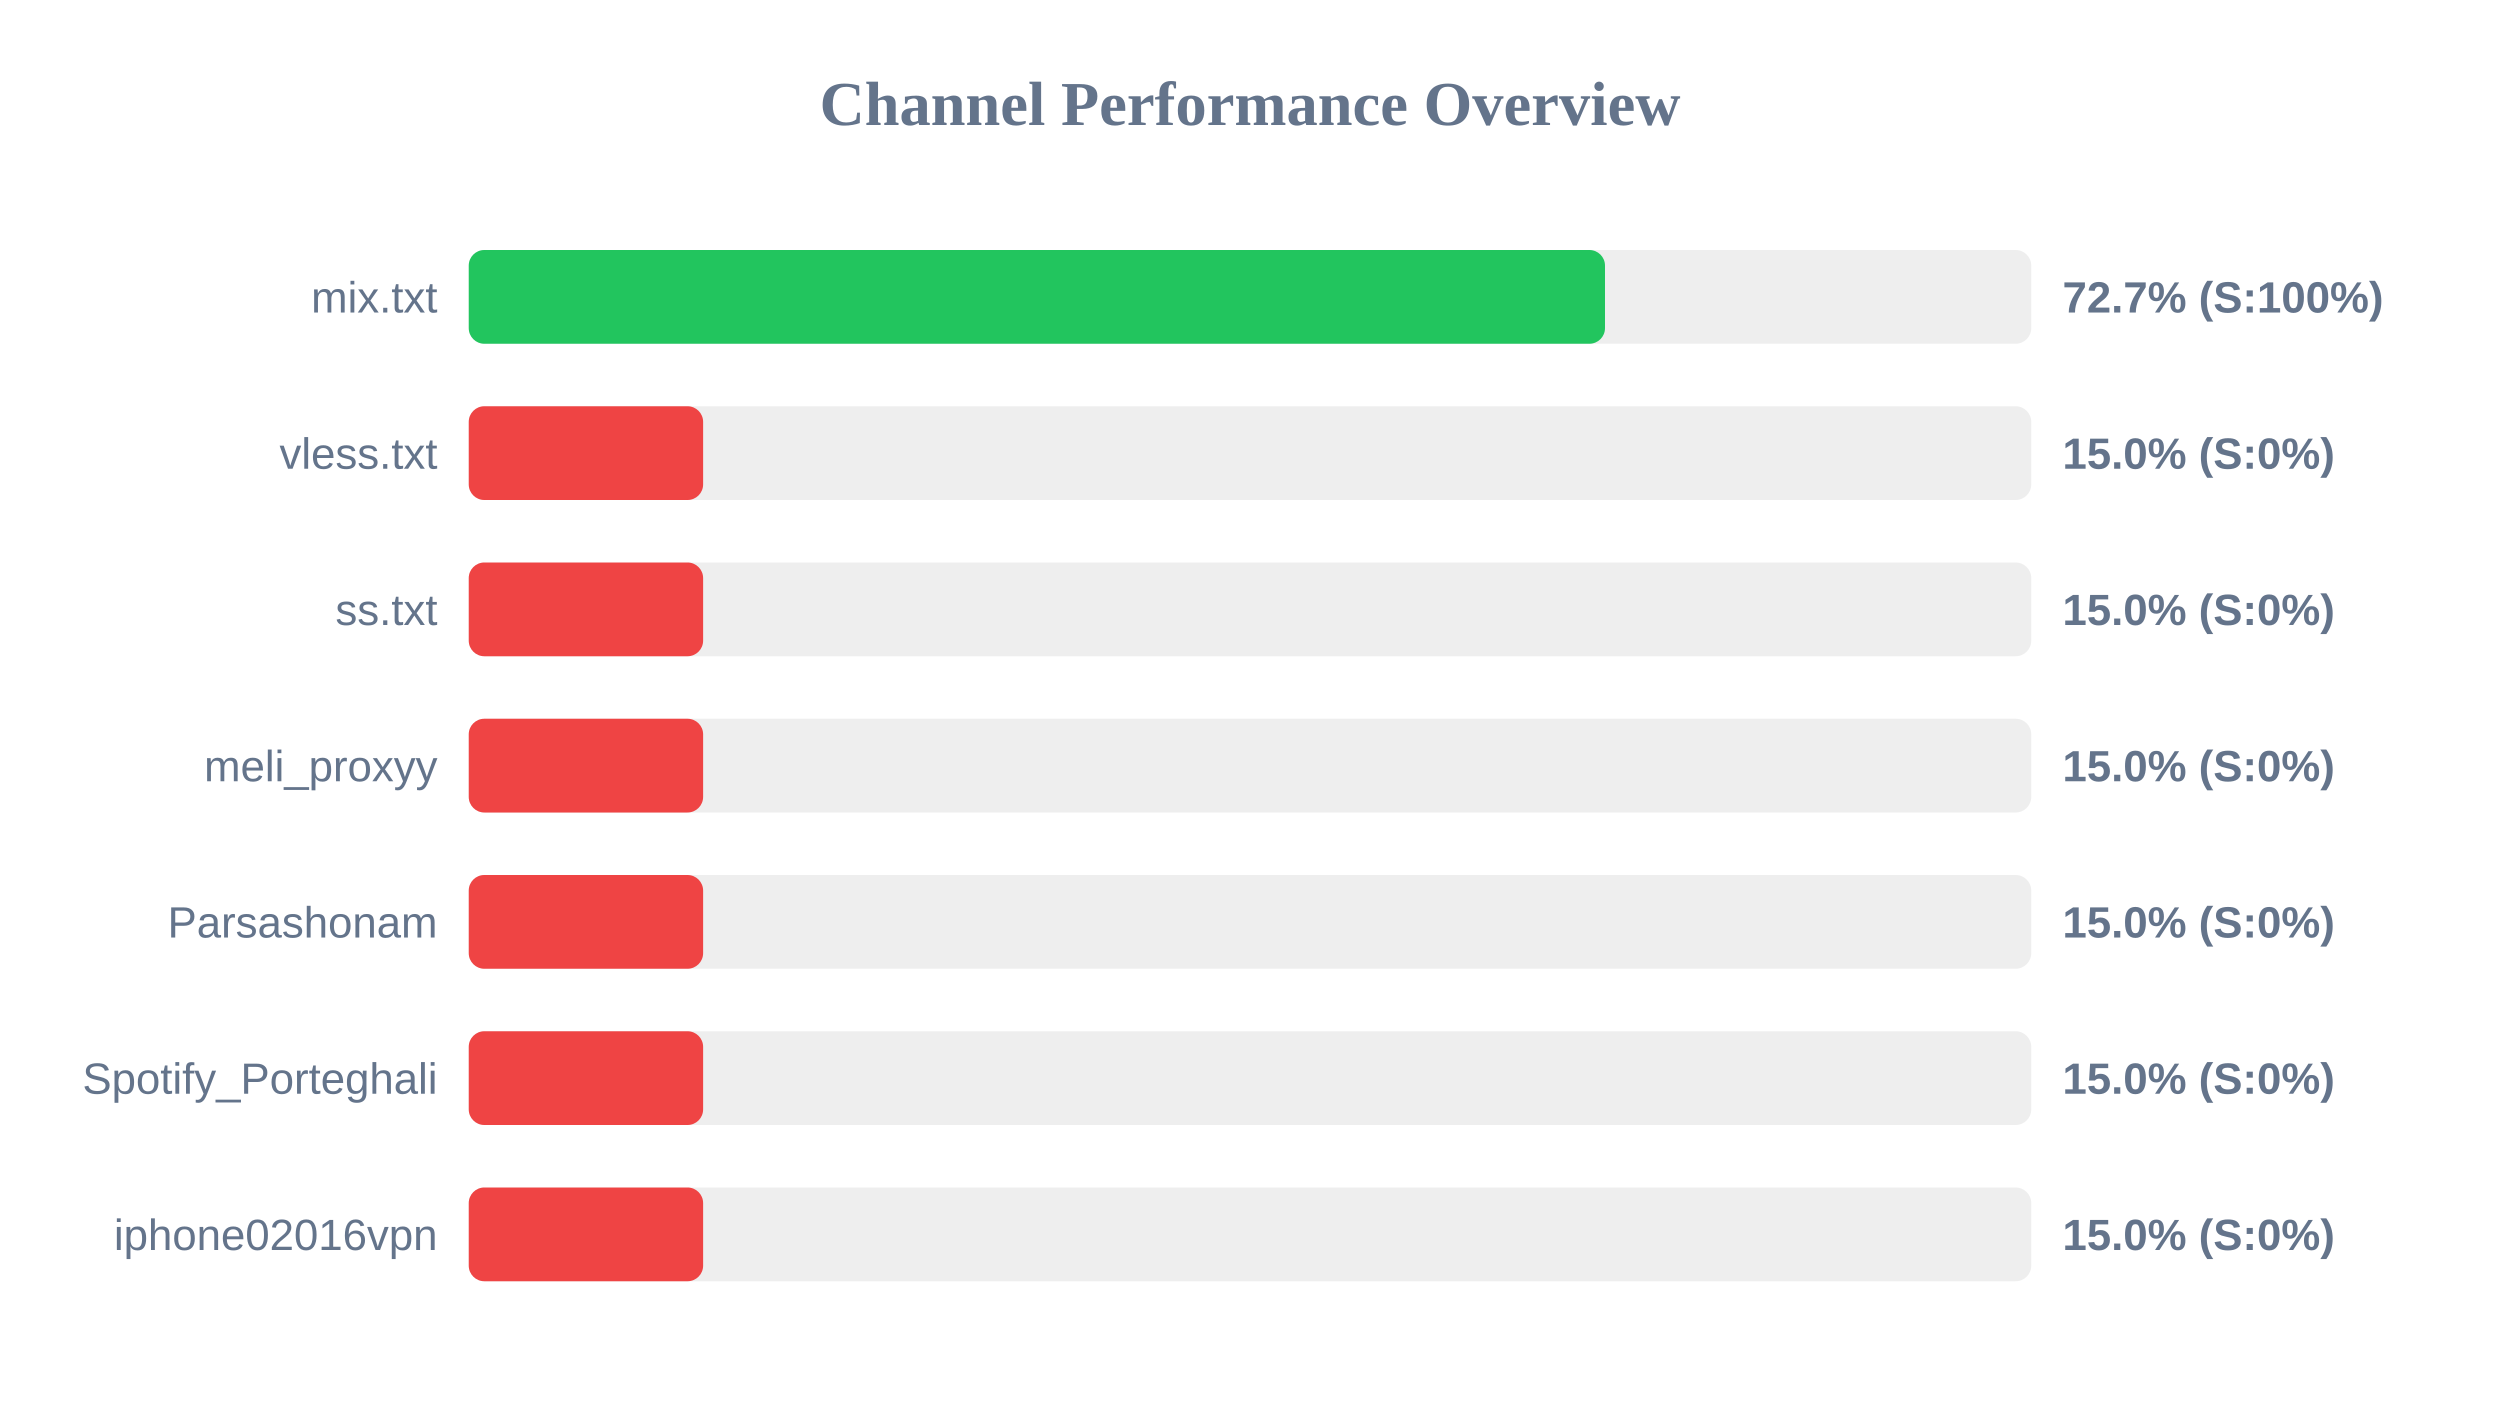
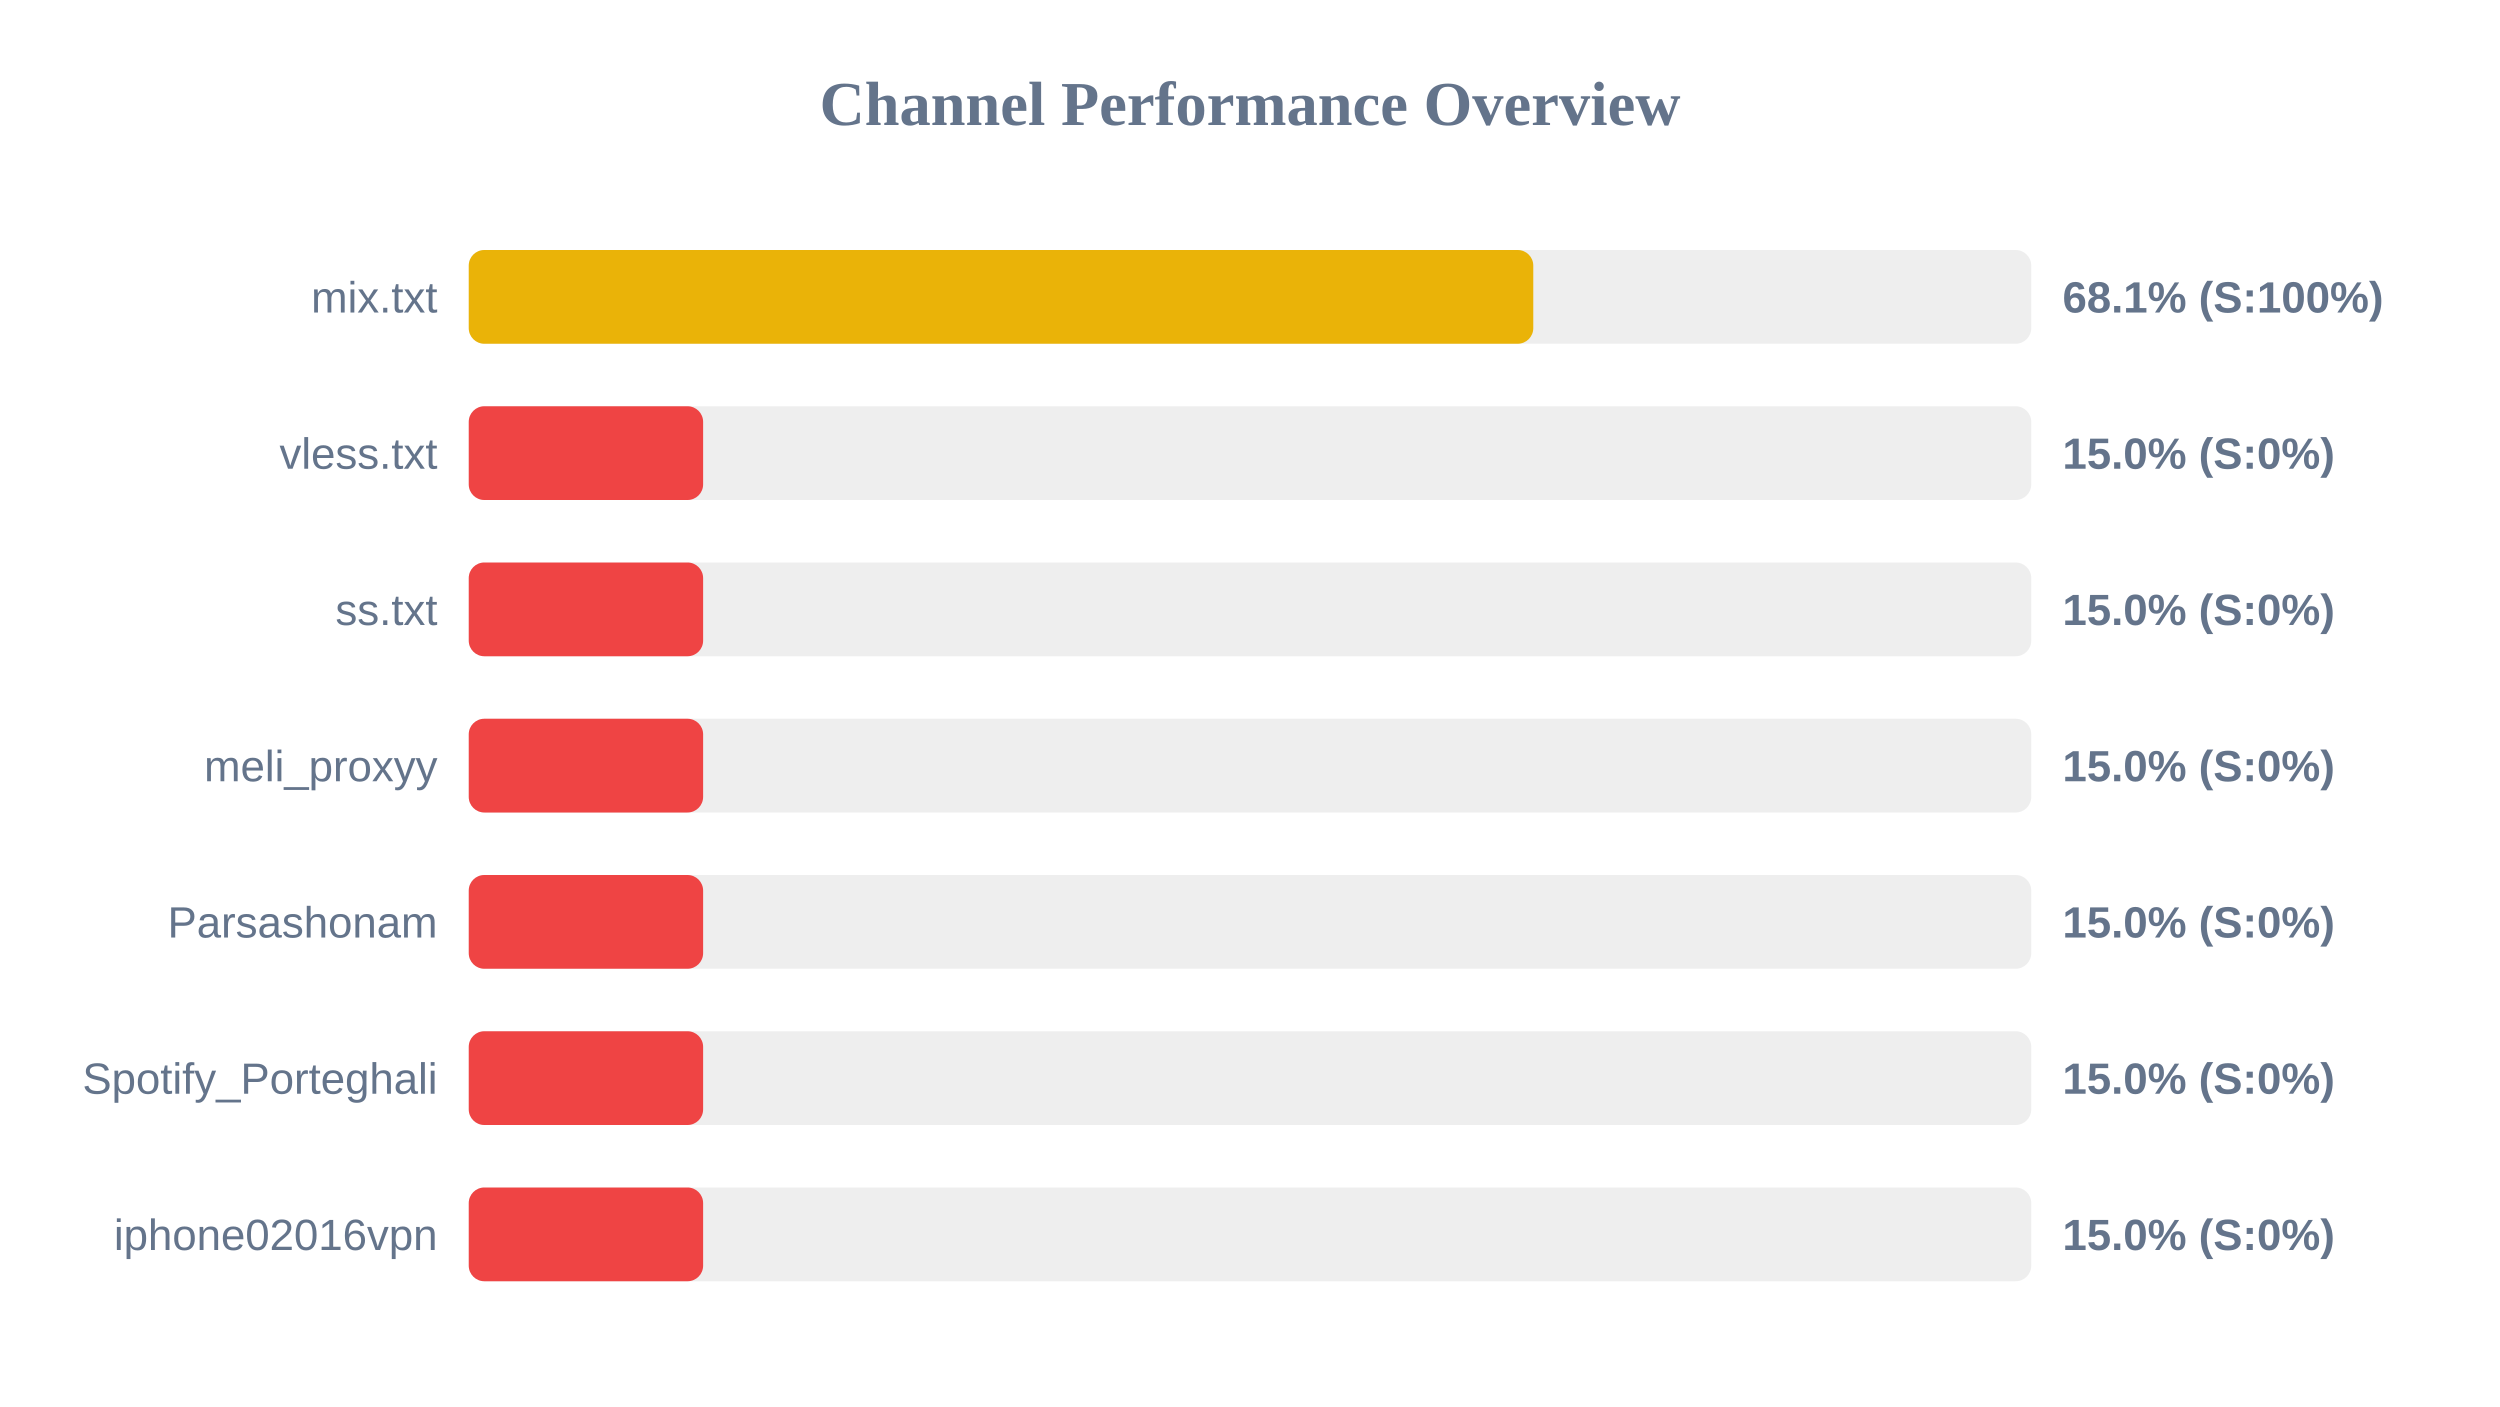
<svg xmlns="http://www.w3.org/2000/svg" width="800" height="450" version="1.1">
  <style>
        .row { font: 14px Arial; fill: #64748b; }
        .score { font: bold 14px Arial; fill: #64748b; }
    </style>
  <text x="400" y="40" text-anchor="middle" font-size="20px" font-weight="bold" fill="#64748b">Channel Performance Overview</text>
  <rect x="150" y="80" width="500" height="30" fill="#eee" rx="5" />
-   <rect x="150" y="80" width="363.6" height="30" fill="#22c55e" rx="5" />
+   <rect x="150" y="80" width="340.65" height="30" fill="#eab308" rx="5" />
  <text x="140" y="100" text-anchor="end" class="row">mix.txt</text>
-   <text x="660" y="100" text-anchor="start" class="score">72.7% (S:100%)</text>
+   <text x="660" y="100" text-anchor="start" class="score">68.1% (S:100%)</text>
  <rect x="150" y="130" width="500" height="30" fill="#eee" rx="5" />
  <rect x="150" y="130" width="75.0" height="30" fill="#ef4444" rx="5" />
  <text x="140" y="150" text-anchor="end" class="row">vless.txt</text>
  <text x="660" y="150" text-anchor="start" class="score">15.0% (S:0%)</text>
  <rect x="150" y="180" width="500" height="30" fill="#eee" rx="5" />
  <rect x="150" y="180" width="75.0" height="30" fill="#ef4444" rx="5" />
  <text x="140" y="200" text-anchor="end" class="row">ss.txt</text>
  <text x="660" y="200" text-anchor="start" class="score">15.0% (S:0%)</text>
  <rect x="150" y="230" width="500" height="30" fill="#eee" rx="5" />
  <rect x="150" y="230" width="75.0" height="30" fill="#ef4444" rx="5" />
  <text x="140" y="250" text-anchor="end" class="row">meli_proxyy</text>
  <text x="660" y="250" text-anchor="start" class="score">15.0% (S:0%)</text>
  <rect x="150" y="280" width="500" height="30" fill="#eee" rx="5" />
  <rect x="150" y="280" width="75.0" height="30" fill="#ef4444" rx="5" />
  <text x="140" y="300" text-anchor="end" class="row">Parsashonam</text>
  <text x="660" y="300" text-anchor="start" class="score">15.0% (S:0%)</text>
  <rect x="150" y="330" width="500" height="30" fill="#eee" rx="5" />
  <rect x="150" y="330" width="75.0" height="30" fill="#ef4444" rx="5" />
  <text x="140" y="350" text-anchor="end" class="row">Spotify_Porteghali</text>
  <text x="660" y="350" text-anchor="start" class="score">15.0% (S:0%)</text>
  <rect x="150" y="380" width="500" height="30" fill="#eee" rx="5" />
  <rect x="150" y="380" width="75.0" height="30" fill="#ef4444" rx="5" />
  <text x="140" y="400" text-anchor="end" class="row">iphone02016vpn</text>
  <text x="660" y="400" text-anchor="start" class="score">15.0% (S:0%)</text>
</svg>
